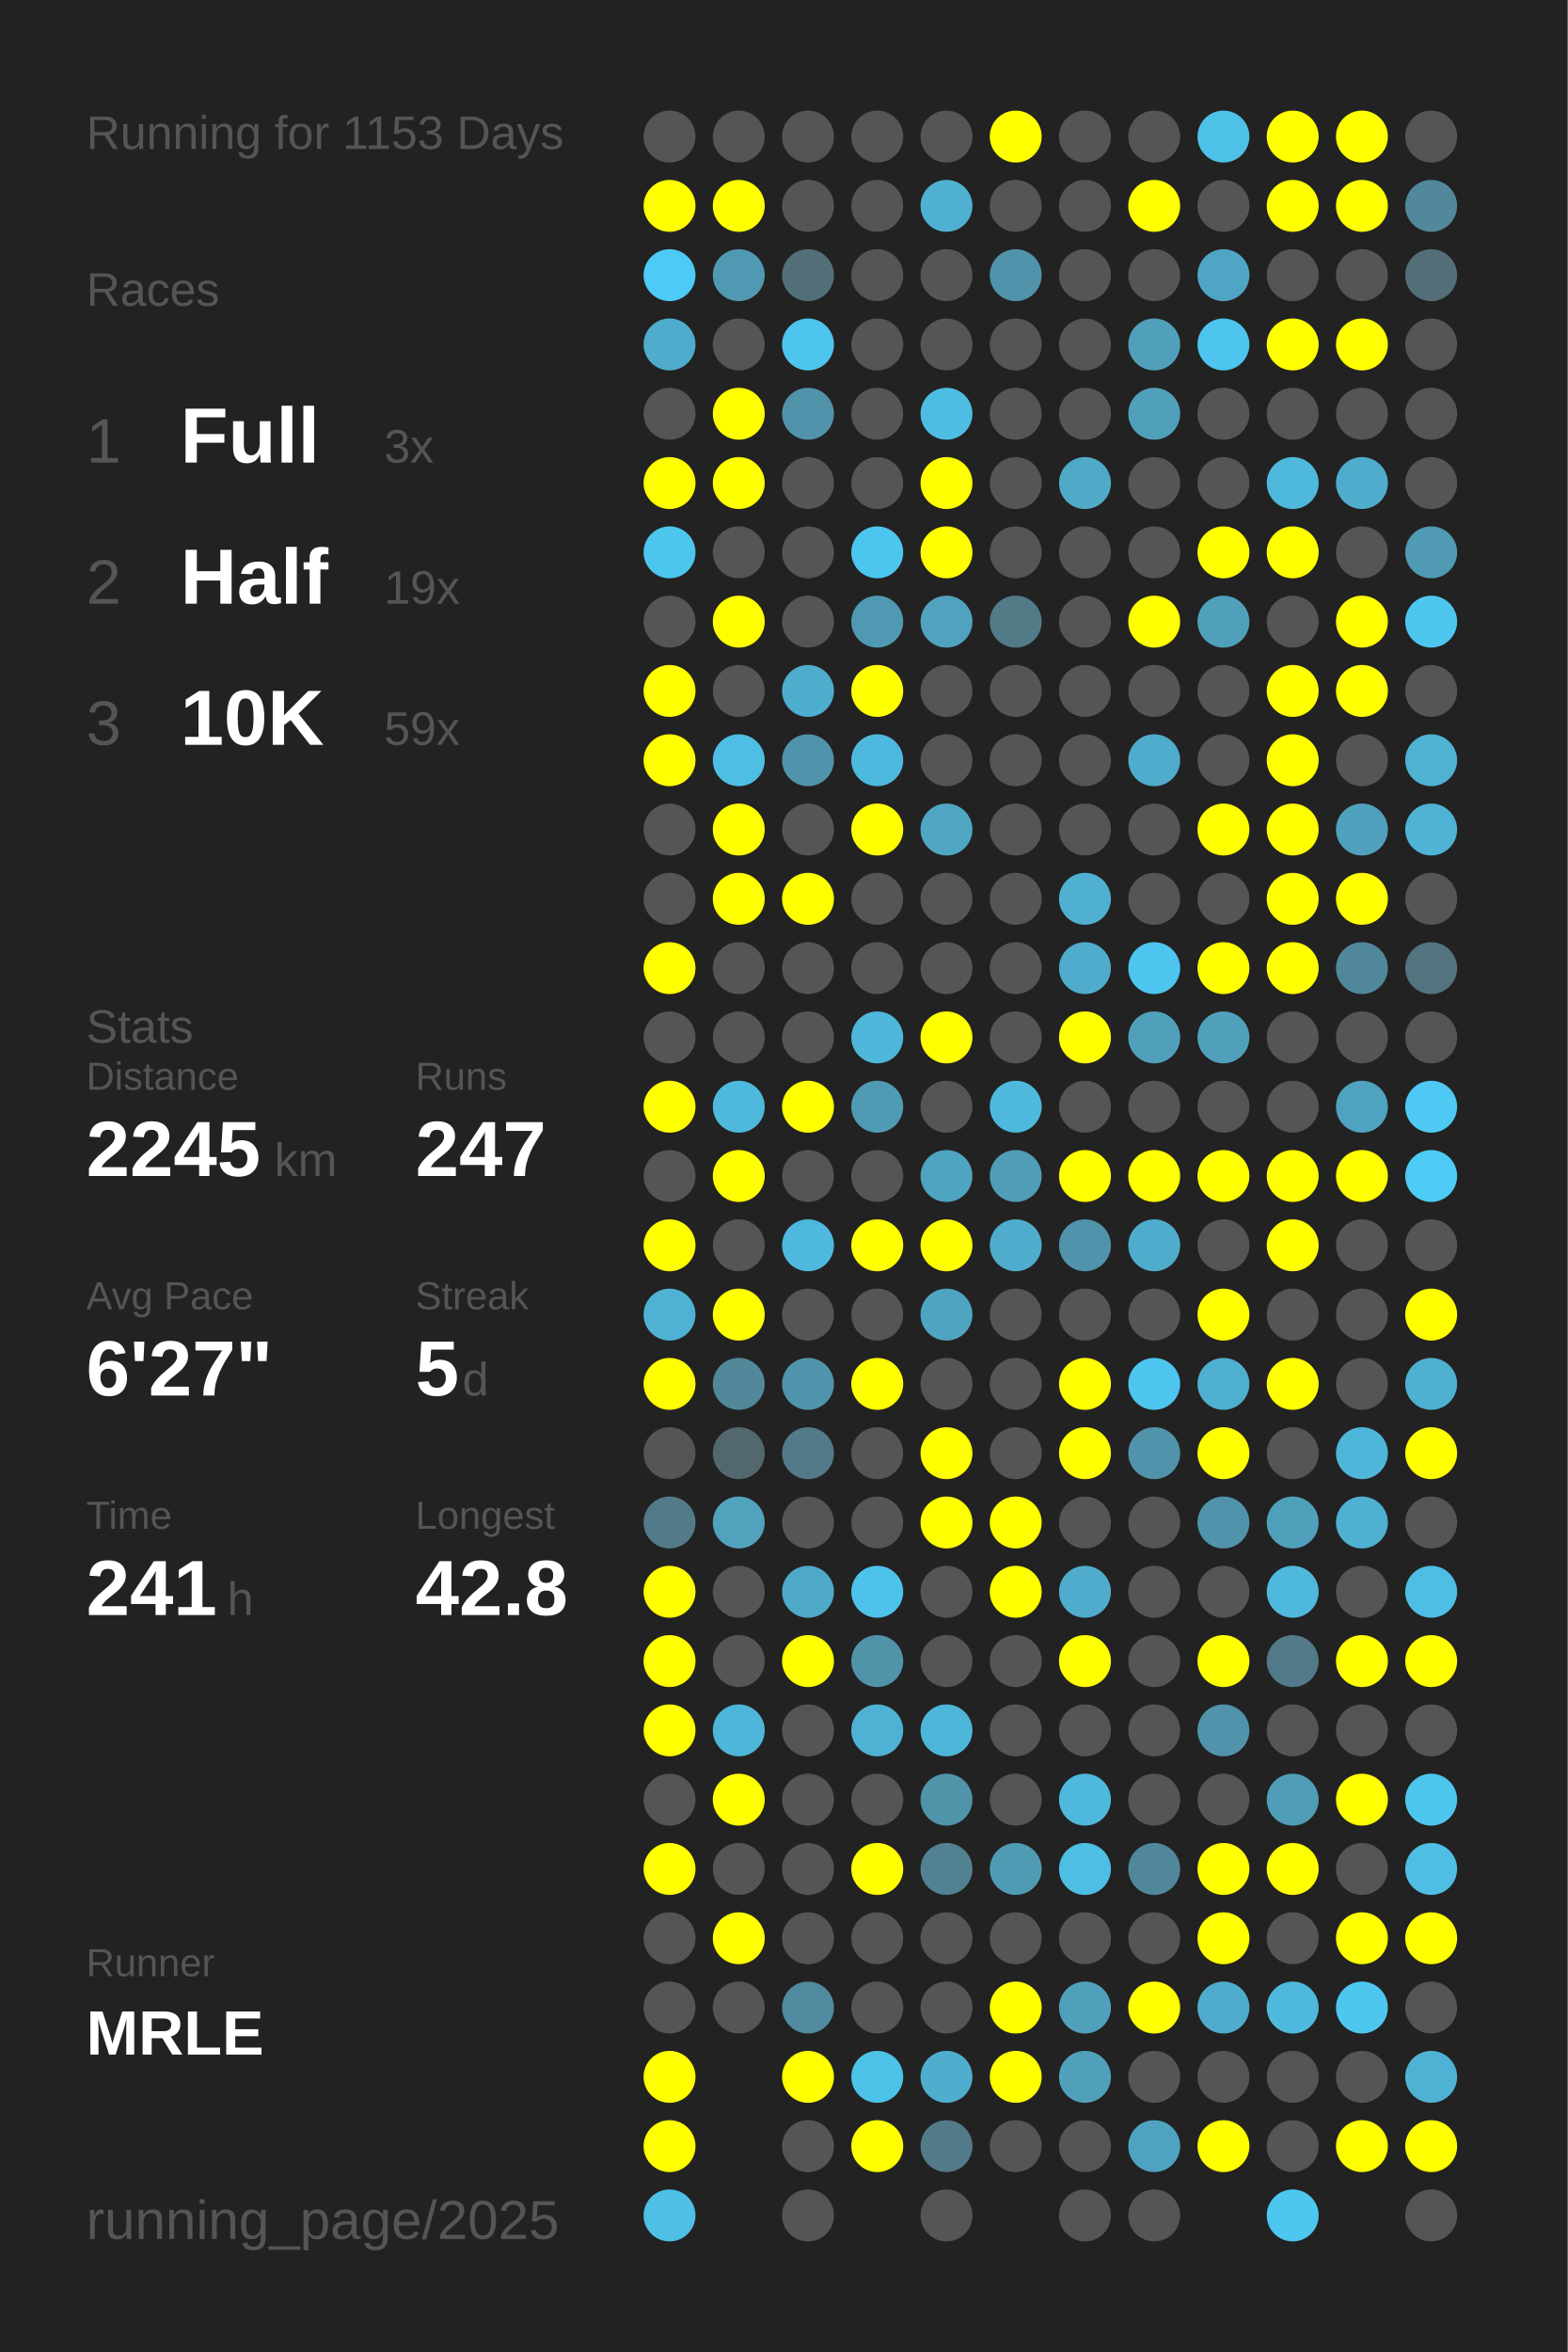
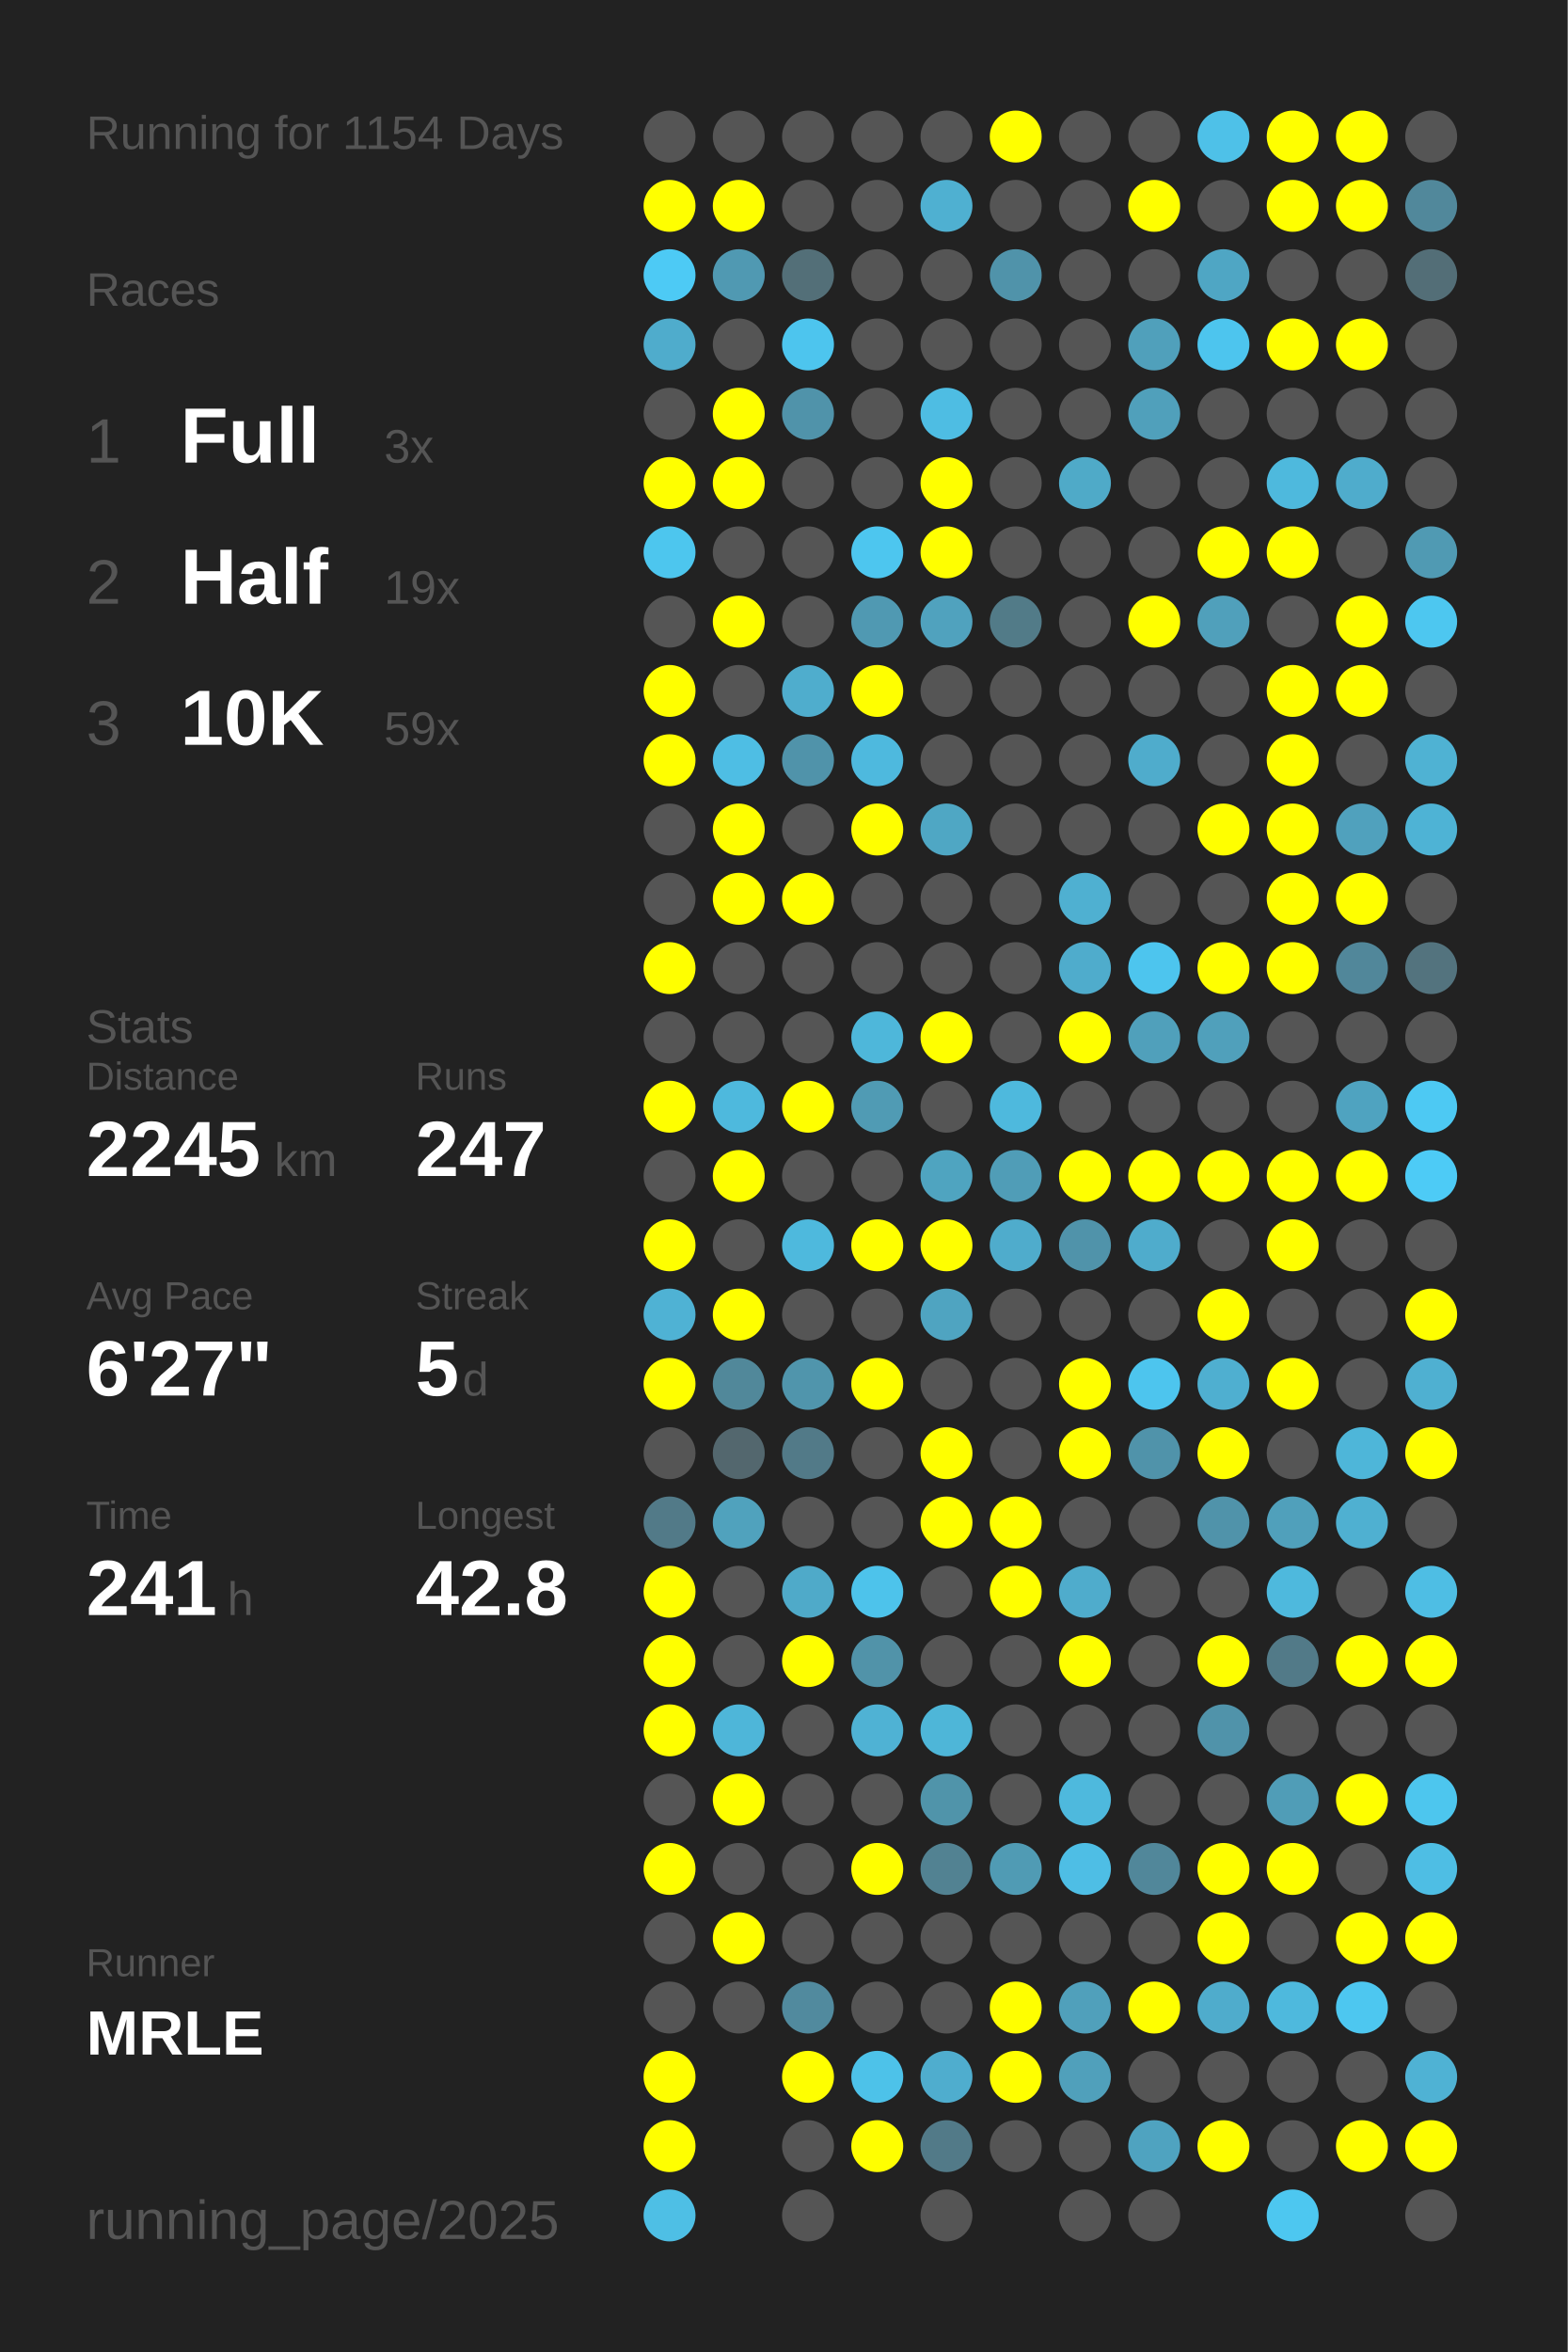
<svg xmlns="http://www.w3.org/2000/svg" baseProfile="full" height="300mm" version="1.1" viewBox="0,0,200,300" width="200mm">
  <defs />
  <rect fill="#222222" height="300" width="200" x="0" y="0" />
-   <text fill="#555555" style="font-size:6px; font-family:Arial;" x="11" y="19">Running for 1153 Days</text>
+   <text fill="#555555" style="font-size:6px; font-family:Arial;" x="11" y="19">Running for 1154 Days</text>
  <text fill="#555555" style="font-size:6px; font-family:Arial;" x="11" y="39">Races</text>
  <text fill="#555555" style="font-size:8px; font-family:Arial;" x="11" y="59">1</text>
  <text fill="#FFFFFF" style="font-size:10px; font-family:Arial; font-weight:bold;" x="23" y="59">Full</text>
  <text fill="#555555" style="font-size:6px; font-family:Arial;" x="49" y="59">3x</text>
  <text fill="#555555" style="font-size:8px; font-family:Arial;" x="11" y="77">2</text>
  <text fill="#FFFFFF" style="font-size:10px; font-family:Arial; font-weight:bold;" x="23" y="77">Half</text>
  <text fill="#555555" style="font-size:6px; font-family:Arial;" x="49" y="77">19x</text>
  <text fill="#555555" style="font-size:8px; font-family:Arial;" x="11" y="95">3</text>
  <text fill="#FFFFFF" style="font-size:10px; font-family:Arial; font-weight:bold;" x="23" y="95">10K</text>
  <text fill="#555555" style="font-size:6px; font-family:Arial;" x="49" y="95">59x</text>
  <text fill="#555555" style="font-size:6px; font-family:Arial;" x="11" y="133">Stats</text>
  <text fill="#555555" style="font-size:5px; font-family:Arial;" x="11" y="139">Distance</text>
  <text fill="#FFFFFF" style="font-size:10px; font-family:Arial; font-weight:bold;" x="11" y="150">2245</text>
  <text fill="#555555" style="font-size:6px; font-family:Arial;" x="35" y="150">km</text>
  <text fill="#555555" style="font-size:5px; font-family:Arial;" x="53" y="139">Runs</text>
  <text fill="#FFFFFF" style="font-size:10px; font-family:Arial; font-weight:bold;" x="53" y="150">247</text>
  <text fill="#555555" style="font-size:5px; font-family:Arial;" x="11" y="167">Avg Pace</text>
  <text fill="#FFFFFF" style="font-size:10px; font-family:Arial; font-weight:bold;" x="11" y="178">6'27"</text>
  <text fill="#555555" style="font-size:5px; font-family:Arial;" x="53" y="167">Streak</text>
  <text fill="#FFFFFF" style="font-size:10px; font-family:Arial; font-weight:bold;" x="53" y="178">5</text>
  <text fill="#555555" style="font-size:6px; font-family:Arial;" x="59" y="178">d</text>
  <text fill="#555555" style="font-size:5px; font-family:Arial;" x="11" y="195">Time</text>
  <text fill="#FFFFFF" style="font-size:10px; font-family:Arial; font-weight:bold;" x="11" y="206">241</text>
  <text fill="#555555" style="font-size:6px; font-family:Arial;" x="29" y="206">h</text>
  <text fill="#555555" style="font-size:5px; font-family:Arial;" x="53" y="195">Longest</text>
  <text fill="#FFFFFF" style="font-size:10px; font-family:Arial; font-weight:bold;" x="53" y="206">42.8</text>
  <text fill="#555555" style="font-size:5px; font-family:Arial;" x="11" y="252.065">Runner</text>
  <text fill="#FFFFFF" style="font-size:8px; font-family:Arial; font-weight:bold;" x="11" y="262.065">MRLE</text>
  <text fill="#555555" style="font-size:7px; font-family:Arial;" x="11" y="285.581">running_page/2025</text>
  <circle cx="85.417" cy="17.419" fill="#555555" r="3.312" />
  <circle cx="85.417" cy="26.258" fill="#FFFF00" r="3.312" />
  <circle cx="85.417" cy="35.097" fill="#4dcaf5" r="3.312" />
  <circle cx="85.417" cy="43.935" fill="#4faccc" r="3.312" />
  <circle cx="85.417" cy="52.774" fill="#555555" r="3.312" />
  <circle cx="85.417" cy="61.613" fill="#FFFF00" r="3.312" />
  <circle cx="85.417" cy="70.452" fill="#4dc6ee" r="3.312" />
  <circle cx="85.417" cy="79.29" fill="#555555" r="3.312" />
  <circle cx="85.417" cy="88.129" fill="#FFFF00" r="3.312" />
  <circle cx="85.417" cy="96.968" fill="#FFFF00" r="3.312" />
  <circle cx="85.417" cy="105.806" fill="#555555" r="3.312" />
  <circle cx="85.417" cy="114.645" fill="#555555" r="3.312" />
  <circle cx="85.417" cy="123.484" fill="#FFFF00" r="3.312" />
  <circle cx="85.417" cy="132.323" fill="#555555" r="3.312" />
  <circle cx="85.417" cy="141.161" fill="#FFFF00" r="3.312" />
  <circle cx="85.417" cy="150" fill="#555555" r="3.312" />
  <circle cx="85.417" cy="158.839" fill="#FFFF00" r="3.312" />
  <circle cx="85.417" cy="167.677" fill="#4fb2d4" r="3.312" />
  <circle cx="85.417" cy="176.516" fill="#FFFF00" r="3.312" />
  <circle cx="85.417" cy="185.355" fill="#555555" r="3.312" />
  <circle cx="85.417" cy="194.194" fill="#527a88" r="3.312" />
  <circle cx="85.417" cy="203.032" fill="#FFFF00" r="3.312" />
  <circle cx="85.417" cy="211.871" fill="#FFFF00" r="3.312" />
  <circle cx="85.417" cy="220.71" fill="#FFFF00" r="3.312" />
  <circle cx="85.417" cy="229.548" fill="#555555" r="3.312" />
  <circle cx="85.417" cy="238.387" fill="#FFFF00" r="3.312" />
  <circle cx="85.417" cy="247.226" fill="#555555" r="3.312" />
  <circle cx="85.417" cy="256.065" fill="#555555" r="3.312" />
  <circle cx="85.417" cy="264.903" fill="#FFFF00" r="3.312" />
  <circle cx="85.417" cy="273.742" fill="#FFFF00" r="3.312" />
  <circle cx="85.417" cy="282.581" fill="#4ebfe5" r="3.312" />
  <circle cx="94.25" cy="17.419" fill="#555555" r="3.312" />
  <circle cx="94.25" cy="26.258" fill="#FFFF00" r="3.312" />
  <circle cx="94.25" cy="35.097" fill="#5099b2" r="3.312" />
  <circle cx="94.25" cy="43.935" fill="#555555" r="3.312" />
  <circle cx="94.25" cy="52.774" fill="#FFFF00" r="3.312" />
  <circle cx="94.25" cy="61.613" fill="#FFFF00" r="3.312" />
  <circle cx="94.25" cy="70.452" fill="#555555" r="3.312" />
  <circle cx="94.25" cy="79.29" fill="#FFFF00" r="3.312" />
  <circle cx="94.25" cy="88.129" fill="#555555" r="3.312" />
  <circle cx="94.25" cy="96.968" fill="#4ebee4" r="3.312" />
  <circle cx="94.25" cy="105.806" fill="#FFFF00" r="3.312" />
  <circle cx="94.25" cy="114.645" fill="#FFFF00" r="3.312" />
  <circle cx="94.25" cy="123.484" fill="#555555" r="3.312" />
  <circle cx="94.25" cy="132.323" fill="#555555" r="3.312" />
  <circle cx="94.25" cy="141.161" fill="#4eb9dd" r="3.312" />
  <circle cx="94.25" cy="150" fill="#FFFF00" r="3.312" />
  <circle cx="94.25" cy="158.839" fill="#555555" r="3.312" />
  <circle cx="94.25" cy="167.677" fill="#FFFF00" r="3.312" />
  <circle cx="94.25" cy="176.516" fill="#51889a" r="3.312" />
  <circle cx="94.25" cy="185.355" fill="#53676e" r="3.312" />
  <circle cx="94.25" cy="194.194" fill="#50a2bd" r="3.312" />
  <circle cx="94.25" cy="203.032" fill="#555555" r="3.312" />
  <circle cx="94.25" cy="211.871" fill="#555555" r="3.312" />
  <circle cx="94.25" cy="220.71" fill="#4eb6d9" r="3.312" />
  <circle cx="94.25" cy="229.548" fill="#FFFF00" r="3.312" />
  <circle cx="94.25" cy="238.387" fill="#555555" r="3.312" />
  <circle cx="94.25" cy="247.226" fill="#FFFF00" r="3.312" />
  <circle cx="94.25" cy="256.065" fill="#555555" r="3.312" />
  <circle cx="103.083" cy="17.419" fill="#555555" r="3.312" />
  <circle cx="103.083" cy="26.258" fill="#555555" r="3.312" />
  <circle cx="103.083" cy="35.097" fill="#536f78" r="3.312" />
  <circle cx="103.083" cy="43.935" fill="#4dc5ee" r="3.312" />
  <circle cx="103.083" cy="52.774" fill="#5093aa" r="3.312" />
  <circle cx="103.083" cy="61.613" fill="#555555" r="3.312" />
  <circle cx="103.083" cy="70.452" fill="#555555" r="3.312" />
  <circle cx="103.083" cy="79.29" fill="#555555" r="3.312" />
  <circle cx="103.083" cy="88.129" fill="#4fadcd" r="3.312" />
  <circle cx="103.083" cy="96.968" fill="#5093aa" r="3.312" />
  <circle cx="103.083" cy="105.806" fill="#555555" r="3.312" />
  <circle cx="103.083" cy="114.645" fill="#FFFF00" r="3.312" />
  <circle cx="103.083" cy="123.484" fill="#555555" r="3.312" />
  <circle cx="103.083" cy="132.323" fill="#555555" r="3.312" />
  <circle cx="103.083" cy="141.161" fill="#FFFF00" r="3.312" />
  <circle cx="103.083" cy="150" fill="#555555" r="3.312" />
  <circle cx="103.083" cy="158.839" fill="#4eb9dd" r="3.312" />
  <circle cx="103.083" cy="167.677" fill="#555555" r="3.312" />
  <circle cx="103.083" cy="176.516" fill="#5095ac" r="3.312" />
  <circle cx="103.083" cy="185.355" fill="#527a88" r="3.312" />
  <circle cx="103.083" cy="194.194" fill="#555555" r="3.312" />
  <circle cx="103.083" cy="203.032" fill="#4faac9" r="3.312" />
  <circle cx="103.083" cy="211.871" fill="#FFFF00" r="3.312" />
  <circle cx="103.083" cy="220.71" fill="#555555" r="3.312" />
  <circle cx="103.083" cy="229.548" fill="#555555" r="3.312" />
  <circle cx="103.083" cy="238.387" fill="#555555" r="3.312" />
  <circle cx="103.083" cy="247.226" fill="#555555" r="3.312" />
  <circle cx="103.083" cy="256.065" fill="#518a9e" r="3.312" />
  <circle cx="103.083" cy="264.903" fill="#FFFF00" r="3.312" />
  <circle cx="103.083" cy="273.742" fill="#555555" r="3.312" />
  <circle cx="103.083" cy="282.581" fill="#555555" r="3.312" />
  <circle cx="111.917" cy="17.419" fill="#555555" r="3.312" />
  <circle cx="111.917" cy="26.258" fill="#555555" r="3.312" />
  <circle cx="111.917" cy="35.097" fill="#555555" r="3.312" />
  <circle cx="111.917" cy="43.935" fill="#555555" r="3.312" />
  <circle cx="111.917" cy="52.774" fill="#555555" r="3.312" />
  <circle cx="111.917" cy="61.613" fill="#555555" r="3.312" />
  <circle cx="111.917" cy="70.452" fill="#4dc6ef" r="3.312" />
  <circle cx="111.917" cy="79.29" fill="#5099b2" r="3.312" />
  <circle cx="111.917" cy="88.129" fill="#FFFF00" r="3.312" />
  <circle cx="111.917" cy="96.968" fill="#4eb9de" r="3.312" />
  <circle cx="111.917" cy="105.806" fill="#FFFF00" r="3.312" />
  <circle cx="111.917" cy="114.645" fill="#555555" r="3.312" />
  <circle cx="111.917" cy="123.484" fill="#555555" r="3.312" />
  <circle cx="111.917" cy="132.323" fill="#4eb7da" r="3.312" />
  <circle cx="111.917" cy="141.161" fill="#509bb4" r="3.312" />
  <circle cx="111.917" cy="150" fill="#555555" r="3.312" />
  <circle cx="111.917" cy="158.839" fill="#FFFF00" r="3.312" />
  <circle cx="111.917" cy="167.677" fill="#555555" r="3.312" />
  <circle cx="111.917" cy="176.516" fill="#FFFF00" r="3.312" />
  <circle cx="111.917" cy="185.355" fill="#555555" r="3.312" />
  <circle cx="111.917" cy="194.194" fill="#555555" r="3.312" />
  <circle cx="111.917" cy="203.032" fill="#4dc3eb" r="3.312" />
  <circle cx="111.917" cy="211.871" fill="#5193a9" r="3.312" />
  <circle cx="111.917" cy="220.71" fill="#4fb2d4" r="3.312" />
  <circle cx="111.917" cy="229.548" fill="#555555" r="3.312" />
  <circle cx="111.917" cy="238.387" fill="#FFFF00" r="3.312" />
  <circle cx="111.917" cy="247.226" fill="#555555" r="3.312" />
  <circle cx="111.917" cy="256.065" fill="#555555" r="3.312" />
  <circle cx="111.917" cy="264.903" fill="#4dc2e9" r="3.312" />
  <circle cx="111.917" cy="273.742" fill="#FFFF00" r="3.312" />
  <circle cx="120.75" cy="17.419" fill="#555555" r="3.312" />
  <circle cx="120.75" cy="26.258" fill="#4fb0d1" r="3.312" />
  <circle cx="120.75" cy="35.097" fill="#555555" r="3.312" />
  <circle cx="120.75" cy="43.935" fill="#555555" r="3.312" />
  <circle cx="120.75" cy="52.774" fill="#4ebde3" r="3.312" />
  <circle cx="120.75" cy="61.613" fill="#FFFF00" r="3.312" />
  <circle cx="120.75" cy="70.452" fill="#FFFF00" r="3.312" />
  <circle cx="120.75" cy="79.29" fill="#50a2be" r="3.312" />
  <circle cx="120.75" cy="88.129" fill="#555555" r="3.312" />
  <circle cx="120.75" cy="96.968" fill="#555555" r="3.312" />
  <circle cx="120.75" cy="105.806" fill="#4fa7c4" r="3.312" />
  <circle cx="120.75" cy="114.645" fill="#555555" r="3.312" />
  <circle cx="120.75" cy="123.484" fill="#555555" r="3.312" />
  <circle cx="120.75" cy="132.323" fill="#FFFF00" r="3.312" />
  <circle cx="120.75" cy="141.161" fill="#555555" r="3.312" />
  <circle cx="120.75" cy="150" fill="#4fa4c0" r="3.312" />
  <circle cx="120.75" cy="158.839" fill="#FFFF00" r="3.312" />
  <circle cx="120.75" cy="167.677" fill="#4fa4c1" r="3.312" />
  <circle cx="120.75" cy="176.516" fill="#555555" r="3.312" />
  <circle cx="120.75" cy="185.355" fill="#FFFF00" r="3.312" />
  <circle cx="120.75" cy="194.194" fill="#FFFF00" r="3.312" />
  <circle cx="120.75" cy="203.032" fill="#555555" r="3.312" />
  <circle cx="120.75" cy="211.871" fill="#555555" r="3.312" />
  <circle cx="120.75" cy="220.71" fill="#4eb6d8" r="3.312" />
  <circle cx="120.75" cy="229.548" fill="#5094aa" r="3.312" />
  <circle cx="120.75" cy="238.387" fill="#528292" r="3.312" />
  <circle cx="120.75" cy="247.226" fill="#555555" r="3.312" />
  <circle cx="120.75" cy="256.065" fill="#555555" r="3.312" />
  <circle cx="120.75" cy="264.903" fill="#4fadce" r="3.312" />
  <circle cx="120.75" cy="273.742" fill="#527a88" r="3.312" />
  <circle cx="120.75" cy="282.581" fill="#555555" r="3.312" />
  <circle cx="129.583" cy="17.419" fill="#FFFF00" r="3.312" />
  <circle cx="129.583" cy="26.258" fill="#555555" r="3.312" />
  <circle cx="129.583" cy="35.097" fill="#5093aa" r="3.312" />
  <circle cx="129.583" cy="43.935" fill="#555555" r="3.312" />
  <circle cx="129.583" cy="52.774" fill="#555555" r="3.312" />
  <circle cx="129.583" cy="61.613" fill="#555555" r="3.312" />
  <circle cx="129.583" cy="70.452" fill="#555555" r="3.312" />
  <circle cx="129.583" cy="79.29" fill="#527b88" r="3.312" />
  <circle cx="129.583" cy="88.129" fill="#555555" r="3.312" />
  <circle cx="129.583" cy="96.968" fill="#555555" r="3.312" />
  <circle cx="129.583" cy="105.806" fill="#555555" r="3.312" />
  <circle cx="129.583" cy="114.645" fill="#555555" r="3.312" />
  <circle cx="129.583" cy="123.484" fill="#555555" r="3.312" />
  <circle cx="129.583" cy="132.323" fill="#555555" r="3.312" />
  <circle cx="129.583" cy="141.161" fill="#4eb9dd" r="3.312" />
  <circle cx="129.583" cy="150" fill="#509db7" r="3.312" />
  <circle cx="129.583" cy="158.839" fill="#4faccc" r="3.312" />
  <circle cx="129.583" cy="167.677" fill="#555555" r="3.312" />
  <circle cx="129.583" cy="176.516" fill="#555555" r="3.312" />
  <circle cx="129.583" cy="185.355" fill="#555555" r="3.312" />
  <circle cx="129.583" cy="194.194" fill="#FFFF00" r="3.312" />
  <circle cx="129.583" cy="203.032" fill="#FFFF00" r="3.312" />
  <circle cx="129.583" cy="211.871" fill="#555555" r="3.312" />
  <circle cx="129.583" cy="220.71" fill="#555555" r="3.312" />
  <circle cx="129.583" cy="229.548" fill="#555555" r="3.312" />
  <circle cx="129.583" cy="238.387" fill="#509bb4" r="3.312" />
  <circle cx="129.583" cy="247.226" fill="#555555" r="3.312" />
  <circle cx="129.583" cy="256.065" fill="#FFFF00" r="3.312" />
  <circle cx="129.583" cy="264.903" fill="#FFFF00" r="3.312" />
  <circle cx="129.583" cy="273.742" fill="#555555" r="3.312" />
  <circle cx="138.417" cy="17.419" fill="#555555" r="3.312" />
  <circle cx="138.417" cy="26.258" fill="#555555" r="3.312" />
  <circle cx="138.417" cy="35.097" fill="#555555" r="3.312" />
  <circle cx="138.417" cy="43.935" fill="#555555" r="3.312" />
  <circle cx="138.417" cy="52.774" fill="#555555" r="3.312" />
  <circle cx="138.417" cy="61.613" fill="#4faac8" r="3.312" />
  <circle cx="138.417" cy="70.452" fill="#555555" r="3.312" />
  <circle cx="138.417" cy="79.29" fill="#555555" r="3.312" />
  <circle cx="138.417" cy="88.129" fill="#555555" r="3.312" />
  <circle cx="138.417" cy="96.968" fill="#555555" r="3.312" />
  <circle cx="138.417" cy="105.806" fill="#555555" r="3.312" />
  <circle cx="138.417" cy="114.645" fill="#4fb0d1" r="3.312" />
  <circle cx="138.417" cy="123.484" fill="#4faccc" r="3.312" />
  <circle cx="138.417" cy="132.323" fill="#FFFF00" r="3.312" />
  <circle cx="138.417" cy="141.161" fill="#555555" r="3.312" />
  <circle cx="138.417" cy="150" fill="#FFFF00" r="3.312" />
  <circle cx="138.417" cy="158.839" fill="#5093aa" r="3.312" />
  <circle cx="138.417" cy="167.677" fill="#555555" r="3.312" />
  <circle cx="138.417" cy="176.516" fill="#FFFF00" r="3.312" />
  <circle cx="138.417" cy="185.355" fill="#FFFF00" r="3.312" />
  <circle cx="138.417" cy="194.194" fill="#555555" r="3.312" />
  <circle cx="138.417" cy="203.032" fill="#4faccc" r="3.312" />
  <circle cx="138.417" cy="211.871" fill="#FFFF00" r="3.312" />
  <circle cx="138.417" cy="220.71" fill="#555555" r="3.312" />
  <circle cx="138.417" cy="229.548" fill="#4eb9dd" r="3.312" />
  <circle cx="138.417" cy="238.387" fill="#4ebee5" r="3.312" />
  <circle cx="138.417" cy="247.226" fill="#555555" r="3.312" />
  <circle cx="138.417" cy="256.065" fill="#50a0bb" r="3.312" />
  <circle cx="138.417" cy="264.903" fill="#50a0bb" r="3.312" />
  <circle cx="138.417" cy="273.742" fill="#555555" r="3.312" />
  <circle cx="138.417" cy="282.581" fill="#555555" r="3.312" />
  <circle cx="147.25" cy="17.419" fill="#555555" r="3.312" />
  <circle cx="147.25" cy="26.258" fill="#FFFF00" r="3.312" />
  <circle cx="147.25" cy="35.097" fill="#555555" r="3.312" />
  <circle cx="147.25" cy="43.935" fill="#50a0bb" r="3.312" />
  <circle cx="147.25" cy="52.774" fill="#50a0bb" r="3.312" />
  <circle cx="147.25" cy="61.613" fill="#555555" r="3.312" />
  <circle cx="147.25" cy="70.452" fill="#555555" r="3.312" />
  <circle cx="147.25" cy="79.29" fill="#FFFF00" r="3.312" />
  <circle cx="147.25" cy="88.129" fill="#555555" r="3.312" />
  <circle cx="147.25" cy="96.968" fill="#4faccc" r="3.312" />
  <circle cx="147.25" cy="105.806" fill="#555555" r="3.312" />
  <circle cx="147.25" cy="114.645" fill="#555555" r="3.312" />
  <circle cx="147.25" cy="123.484" fill="#4dc5ee" r="3.312" />
  <circle cx="147.25" cy="132.323" fill="#50a0bb" r="3.312" />
  <circle cx="147.25" cy="141.161" fill="#555555" r="3.312" />
  <circle cx="147.25" cy="150" fill="#FFFF00" r="3.312" />
  <circle cx="147.25" cy="158.839" fill="#4faccc" r="3.312" />
  <circle cx="147.25" cy="167.677" fill="#555555" r="3.312" />
  <circle cx="147.25" cy="176.516" fill="#4dc5ee" r="3.312" />
  <circle cx="147.25" cy="185.355" fill="#5093aa" r="3.312" />
  <circle cx="147.25" cy="194.194" fill="#555555" r="3.312" />
  <circle cx="147.25" cy="203.032" fill="#555555" r="3.312" />
  <circle cx="147.25" cy="211.871" fill="#555555" r="3.312" />
  <circle cx="147.25" cy="220.71" fill="#555555" r="3.312" />
  <circle cx="147.25" cy="229.548" fill="#555555" r="3.312" />
  <circle cx="147.25" cy="238.387" fill="#51879a" r="3.312" />
  <circle cx="147.25" cy="247.226" fill="#555555" r="3.312" />
  <circle cx="147.25" cy="256.065" fill="#FFFF00" r="3.312" />
  <circle cx="147.25" cy="264.903" fill="#555555" r="3.312" />
  <circle cx="147.25" cy="273.742" fill="#4fa3c0" r="3.312" />
  <circle cx="147.25" cy="282.581" fill="#555555" r="3.312" />
  <circle cx="156.083" cy="17.419" fill="#4ec1e8" r="3.312" />
  <circle cx="156.083" cy="26.258" fill="#555555" r="3.312" />
  <circle cx="156.083" cy="35.097" fill="#4fa6c4" r="3.312" />
  <circle cx="156.083" cy="43.935" fill="#4dc5ee" r="3.312" />
  <circle cx="156.083" cy="52.774" fill="#555555" r="3.312" />
  <circle cx="156.083" cy="61.613" fill="#555555" r="3.312" />
  <circle cx="156.083" cy="70.452" fill="#FFFF00" r="3.312" />
  <circle cx="156.083" cy="79.29" fill="#50a0bb" r="3.312" />
  <circle cx="156.083" cy="88.129" fill="#555555" r="3.312" />
  <circle cx="156.083" cy="96.968" fill="#555555" r="3.312" />
  <circle cx="156.083" cy="105.806" fill="#FFFF00" r="3.312" />
  <circle cx="156.083" cy="114.645" fill="#555555" r="3.312" />
  <circle cx="156.083" cy="123.484" fill="#FFFF00" r="3.312" />
  <circle cx="156.083" cy="132.323" fill="#50a0bb" r="3.312" />
  <circle cx="156.083" cy="141.161" fill="#555555" r="3.312" />
  <circle cx="156.083" cy="150" fill="#FFFF00" r="3.312" />
  <circle cx="156.083" cy="158.839" fill="#555555" r="3.312" />
  <circle cx="156.083" cy="167.677" fill="#FFFF00" r="3.312" />
  <circle cx="156.083" cy="176.516" fill="#4fafd0" r="3.312" />
  <circle cx="156.083" cy="185.355" fill="#FFFF00" r="3.312" />
  <circle cx="156.083" cy="194.194" fill="#5093aa" r="3.312" />
  <circle cx="156.083" cy="203.032" fill="#555555" r="3.312" />
  <circle cx="156.083" cy="211.871" fill="#FFFF00" r="3.312" />
  <circle cx="156.083" cy="220.71" fill="#5093aa" r="3.312" />
  <circle cx="156.083" cy="229.548" fill="#555555" r="3.312" />
  <circle cx="156.083" cy="238.387" fill="#FFFF00" r="3.312" />
  <circle cx="156.083" cy="247.226" fill="#FFFF00" r="3.312" />
  <circle cx="156.083" cy="256.065" fill="#4faccc" r="3.312" />
  <circle cx="156.083" cy="264.903" fill="#555555" r="3.312" />
  <circle cx="156.083" cy="273.742" fill="#FFFF00" r="3.312" />
  <circle cx="164.917" cy="17.419" fill="#FFFF00" r="3.312" />
  <circle cx="164.917" cy="26.258" fill="#FFFF00" r="3.312" />
  <circle cx="164.917" cy="35.097" fill="#555555" r="3.312" />
  <circle cx="164.917" cy="43.935" fill="#FFFF00" r="3.312" />
  <circle cx="164.917" cy="52.774" fill="#555555" r="3.312" />
  <circle cx="164.917" cy="61.613" fill="#4eb9dd" r="3.312" />
  <circle cx="164.917" cy="70.452" fill="#FFFF00" r="3.312" />
  <circle cx="164.917" cy="79.29" fill="#555555" r="3.312" />
  <circle cx="164.917" cy="88.129" fill="#FFFF00" r="3.312" />
  <circle cx="164.917" cy="96.968" fill="#FFFF00" r="3.312" />
  <circle cx="164.917" cy="105.806" fill="#FFFF00" r="3.312" />
  <circle cx="164.917" cy="114.645" fill="#FFFF00" r="3.312" />
  <circle cx="164.917" cy="123.484" fill="#FFFF00" r="3.312" />
  <circle cx="164.917" cy="132.323" fill="#555555" r="3.312" />
  <circle cx="164.917" cy="141.161" fill="#555555" r="3.312" />
  <circle cx="164.917" cy="150" fill="#FFFF00" r="3.312" />
  <circle cx="164.917" cy="158.839" fill="#FFFF00" r="3.312" />
  <circle cx="164.917" cy="167.677" fill="#555555" r="3.312" />
  <circle cx="164.917" cy="176.516" fill="#FFFF00" r="3.312" />
  <circle cx="164.917" cy="185.355" fill="#555555" r="3.312" />
  <circle cx="164.917" cy="194.194" fill="#50a0bb" r="3.312" />
  <circle cx="164.917" cy="203.032" fill="#4eb9dd" r="3.312" />
  <circle cx="164.917" cy="211.871" fill="#527a88" r="3.312" />
  <circle cx="164.917" cy="220.71" fill="#555555" r="3.312" />
  <circle cx="164.917" cy="229.548" fill="#509db7" r="3.312" />
  <circle cx="164.917" cy="238.387" fill="#FFFF00" r="3.312" />
  <circle cx="164.917" cy="247.226" fill="#555555" r="3.312" />
  <circle cx="164.917" cy="256.065" fill="#4eb9dd" r="3.312" />
  <circle cx="164.917" cy="264.903" fill="#555555" r="3.312" />
  <circle cx="164.917" cy="273.742" fill="#555555" r="3.312" />
  <circle cx="164.917" cy="282.581" fill="#4dc7f0" r="3.312" />
  <circle cx="173.75" cy="17.419" fill="#FFFF00" r="3.312" />
  <circle cx="173.75" cy="26.258" fill="#FFFF00" r="3.312" />
  <circle cx="173.75" cy="35.097" fill="#555555" r="3.312" />
  <circle cx="173.75" cy="43.935" fill="#FFFF00" r="3.312" />
  <circle cx="173.75" cy="52.774" fill="#555555" r="3.312" />
  <circle cx="173.75" cy="61.613" fill="#4faccc" r="3.312" />
  <circle cx="173.75" cy="70.452" fill="#555555" r="3.312" />
  <circle cx="173.75" cy="79.29" fill="#FFFF00" r="3.312" />
  <circle cx="173.75" cy="88.129" fill="#FFFF00" r="3.312" />
  <circle cx="173.75" cy="96.968" fill="#555555" r="3.312" />
  <circle cx="173.75" cy="105.806" fill="#50a1bd" r="3.312" />
  <circle cx="173.75" cy="114.645" fill="#FFFF00" r="3.312" />
  <circle cx="173.75" cy="123.484" fill="#51879a" r="3.312" />
  <circle cx="173.75" cy="132.323" fill="#555555" r="3.312" />
  <circle cx="173.75" cy="141.161" fill="#4fa3c0" r="3.312" />
  <circle cx="173.75" cy="150" fill="#FFFF00" r="3.312" />
  <circle cx="173.75" cy="158.839" fill="#555555" r="3.312" />
  <circle cx="173.75" cy="167.677" fill="#555555" r="3.312" />
  <circle cx="173.75" cy="176.516" fill="#555555" r="3.312" />
  <circle cx="173.75" cy="185.355" fill="#4eb6d9" r="3.312" />
  <circle cx="173.75" cy="194.194" fill="#4fb0d1" r="3.312" />
  <circle cx="173.75" cy="203.032" fill="#555555" r="3.312" />
  <circle cx="173.75" cy="211.871" fill="#FFFF00" r="3.312" />
  <circle cx="173.75" cy="220.71" fill="#555555" r="3.312" />
  <circle cx="173.75" cy="229.548" fill="#FFFF00" r="3.312" />
  <circle cx="173.75" cy="238.387" fill="#555555" r="3.312" />
  <circle cx="173.75" cy="247.226" fill="#FFFF00" r="3.312" />
  <circle cx="173.75" cy="256.065" fill="#4dc7f0" r="3.312" />
  <circle cx="173.75" cy="264.903" fill="#555555" r="3.312" />
  <circle cx="173.75" cy="273.742" fill="#FFFF00" r="3.312" />
  <circle cx="182.583" cy="17.419" fill="#555555" r="3.312" />
  <circle cx="182.583" cy="26.258" fill="#51889b" r="3.312" />
  <circle cx="182.583" cy="35.097" fill="#536e77" r="3.312" />
  <circle cx="182.583" cy="43.935" fill="#555555" r="3.312" />
  <circle cx="182.583" cy="52.774" fill="#555555" r="3.312" />
  <circle cx="182.583" cy="61.613" fill="#555555" r="3.312" />
  <circle cx="182.583" cy="70.452" fill="#509ab3" r="3.312" />
  <circle cx="182.583" cy="79.29" fill="#4dc7f0" r="3.312" />
  <circle cx="182.583" cy="88.129" fill="#555555" r="3.312" />
  <circle cx="182.583" cy="96.968" fill="#4fb2d3" r="3.312" />
  <circle cx="182.583" cy="105.806" fill="#4eb3d5" r="3.312" />
  <circle cx="182.583" cy="114.645" fill="#555555" r="3.312" />
  <circle cx="182.583" cy="123.484" fill="#53737e" r="3.312" />
  <circle cx="182.583" cy="132.323" fill="#555555" r="3.312" />
  <circle cx="182.583" cy="141.161" fill="#4dc9f3" r="3.312" />
  <circle cx="182.583" cy="150" fill="#4dcbf6" r="3.312" />
  <circle cx="182.583" cy="158.839" fill="#555555" r="3.312" />
  <circle cx="182.583" cy="167.677" fill="#FFFF00" r="3.312" />
  <circle cx="182.583" cy="176.516" fill="#4fb0d1" r="3.312" />
  <circle cx="182.583" cy="185.355" fill="#FFFF00" r="3.312" />
  <circle cx="182.583" cy="194.194" fill="#555555" r="3.312" />
  <circle cx="182.583" cy="203.032" fill="#4ebee4" r="3.312" />
  <circle cx="182.583" cy="211.871" fill="#FFFF00" r="3.312" />
  <circle cx="182.583" cy="220.71" fill="#555555" r="3.312" />
  <circle cx="182.583" cy="229.548" fill="#4dc6ee" r="3.312" />
  <circle cx="182.583" cy="238.387" fill="#4ebee4" r="3.312" />
  <circle cx="182.583" cy="247.226" fill="#FFFF00" r="3.312" />
  <circle cx="182.583" cy="256.065" fill="#555555" r="3.312" />
  <circle cx="182.583" cy="264.903" fill="#4fb2d4" r="3.312" />
  <circle cx="182.583" cy="273.742" fill="#FFFF00" r="3.312" />
  <circle cx="182.583" cy="282.581" fill="#555555" r="3.312" />
</svg>
